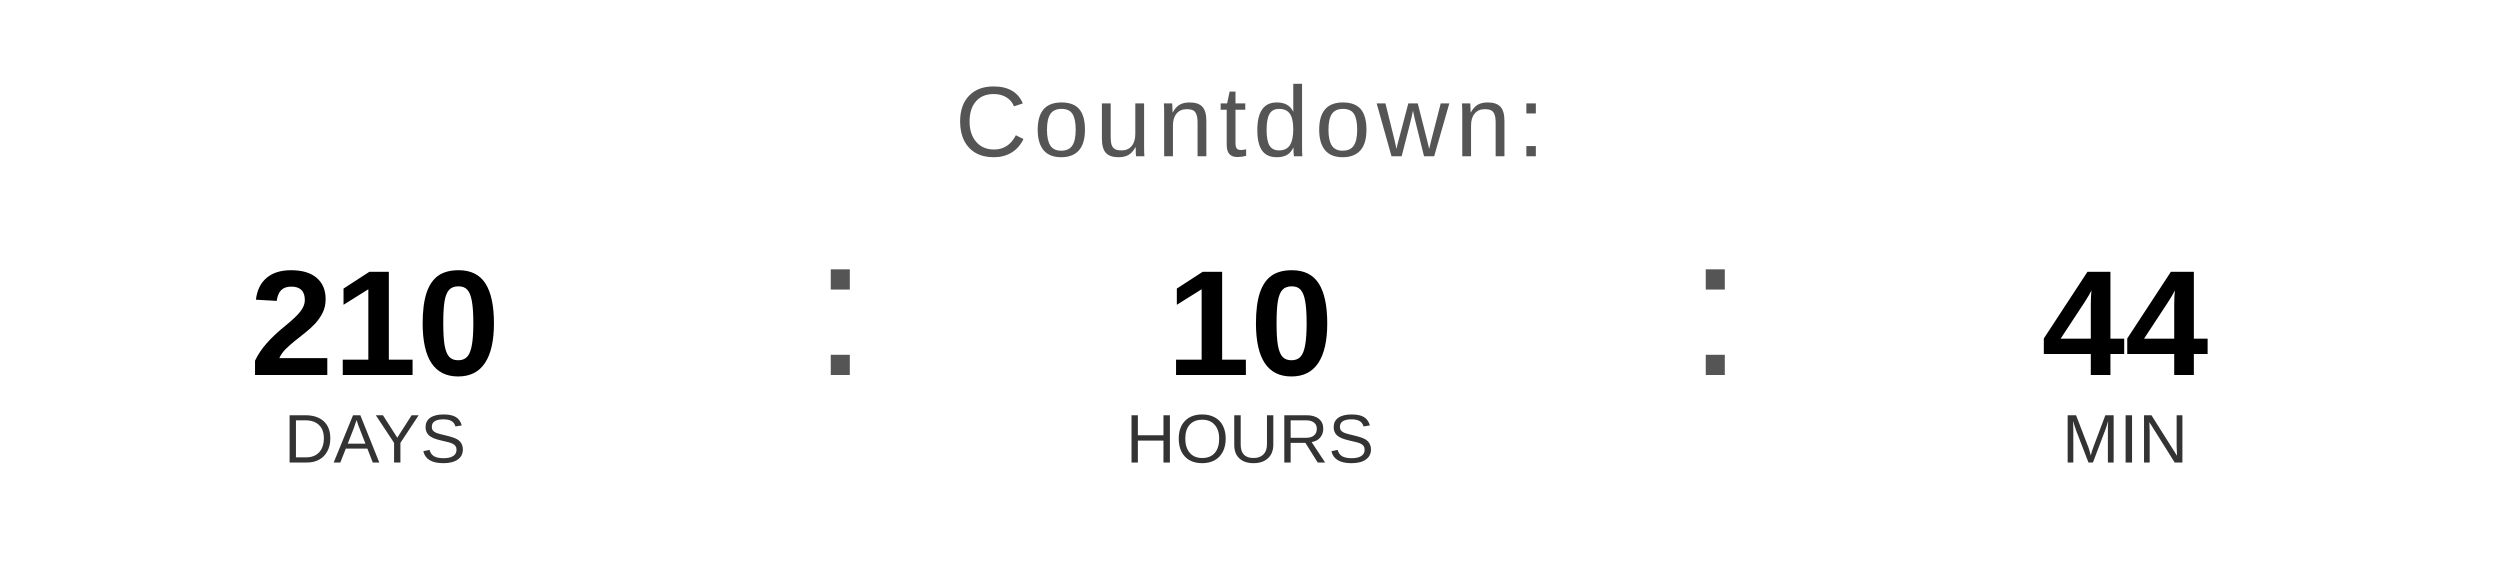
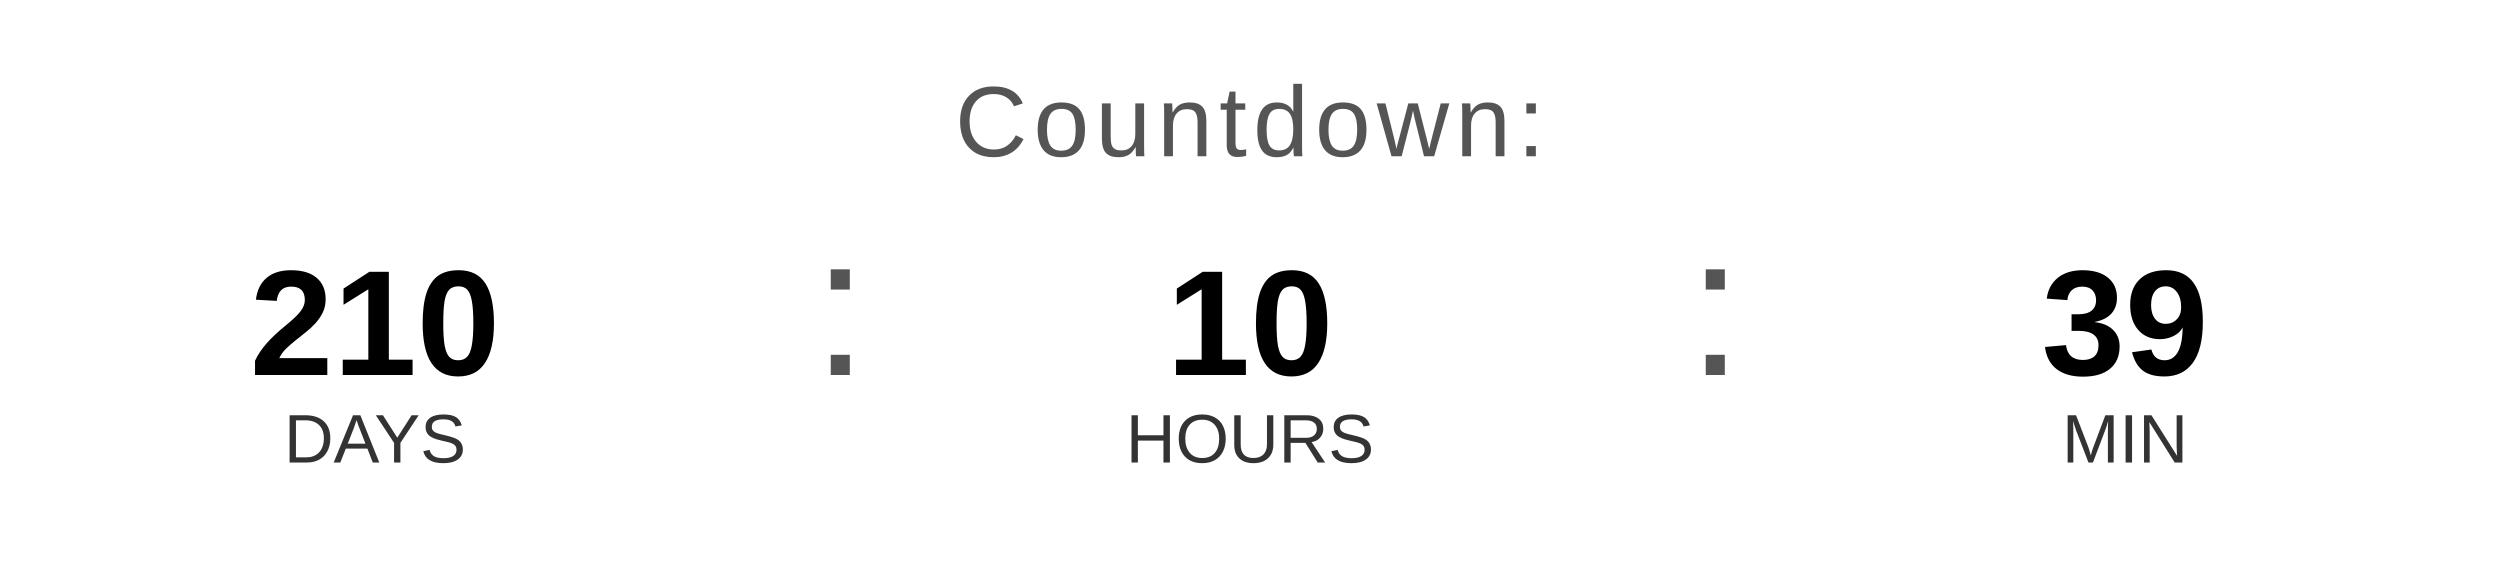
<svg xmlns="http://www.w3.org/2000/svg" width="400" height="90" viewBox="0 0 400 90">
  <text x="200" y="25" font-family="Arial, Helvetica, sans-serif" font-size="16" fill="#555555" text-anchor="middle" letter-spacing="1">
    Countdown:
  </text>
  <text x="60" y="60" font-family="Arial, Helvetica, sans-serif" font-size="24" font-weight="bold" fill="#000000" text-anchor="middle">210</text>
  <text x="60" y="74" font-family="Arial, Helvetica, sans-serif" font-size="11" fill="#333333" text-anchor="middle">DAYS</text>
  <text x="130" y="60" font-family="Arial, sans-serif" font-size="32" fill="#555555">:</text>
  <text x="200" y="60" font-family="Arial, Helvetica, sans-serif" font-size="24" font-weight="bold" fill="#000000" text-anchor="middle">10</text>
  <text x="200" y="74" font-family="Arial, Helvetica, sans-serif" font-size="11" fill="#333333" text-anchor="middle">HOURS</text>
  <text x="270" y="60" font-family="Arial, sans-serif" font-size="32" fill="#555555">:</text>
-   <text x="340" y="60" font-family="Arial, Helvetica, sans-serif" font-size="24" font-weight="bold" fill="#000000" text-anchor="middle">44</text>
+   <text x="340" y="60" font-family="Arial, Helvetica, sans-serif" font-size="24" font-weight="bold" fill="#000000" text-anchor="middle">39</text>
  <text x="340" y="74" font-family="Arial, Helvetica, sans-serif" font-size="11" fill="#333333" text-anchor="middle">MIN</text>
</svg>
